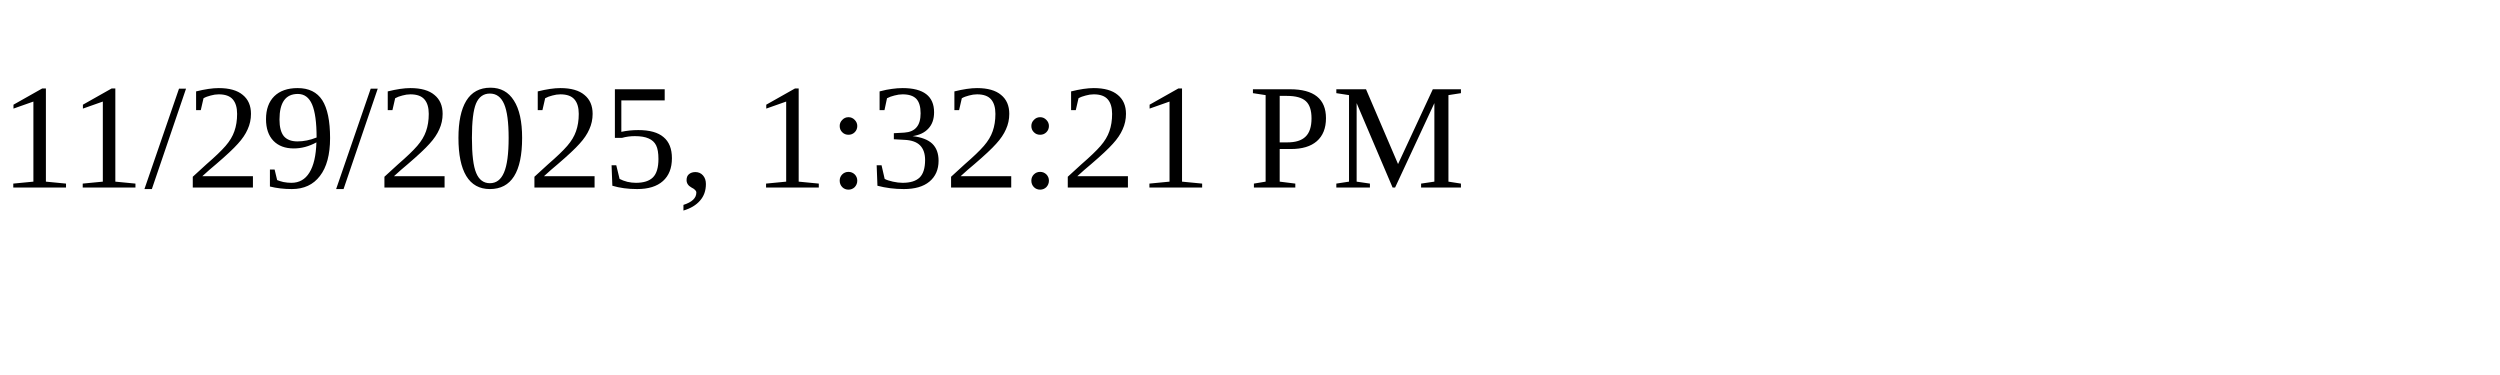
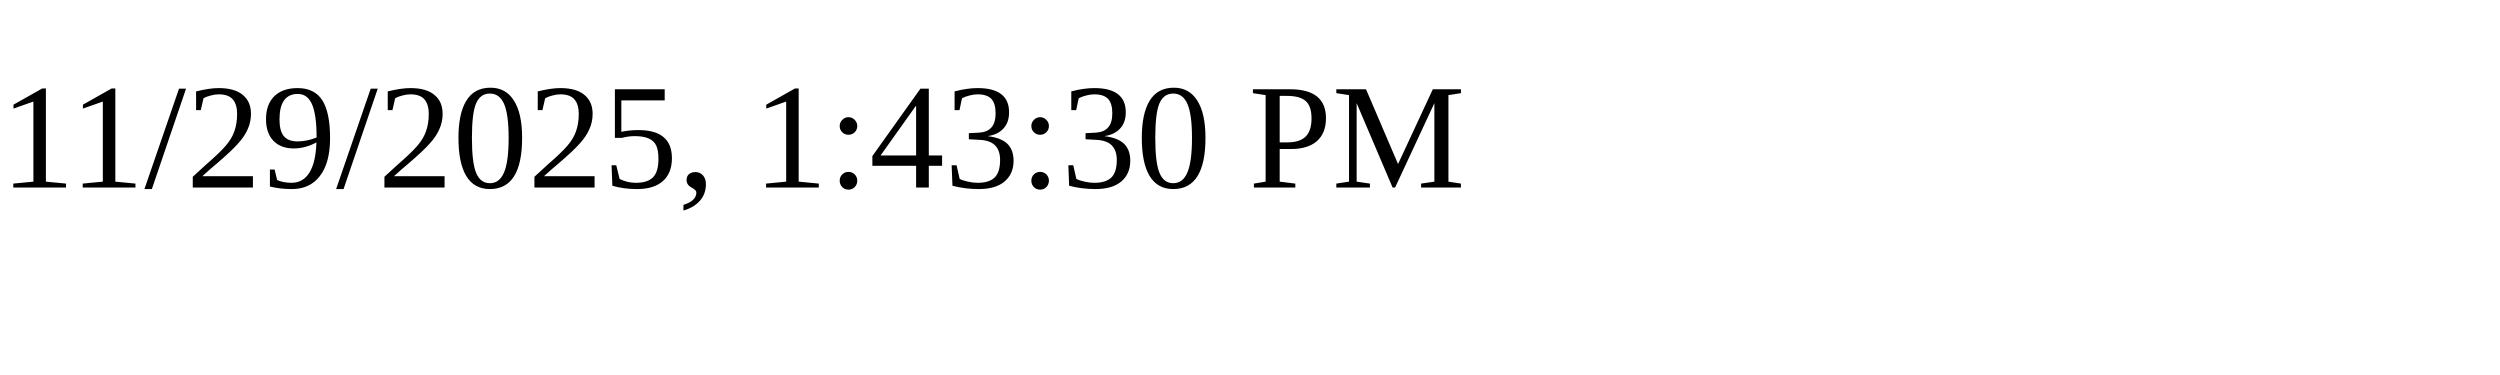
<svg xmlns="http://www.w3.org/2000/svg" height="30" width="200">
-   <text x="0" y="15">11/29/2025, 1:32:21 PM</text>
+   <text x="0" y="15">11/29/2025, 1:43:30 PM</text>
</svg>
